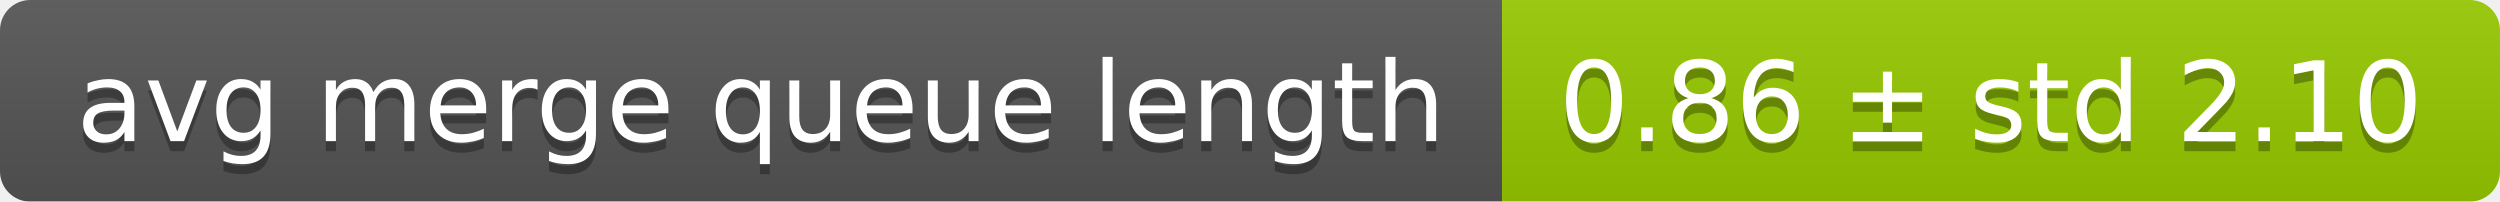
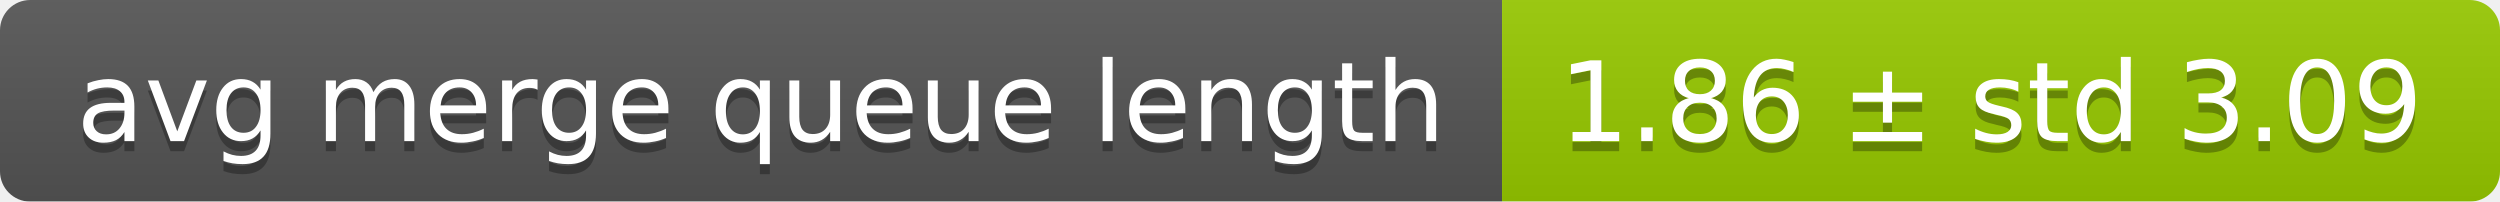
<svg xmlns="http://www.w3.org/2000/svg" width="248" height="20">
  <linearGradient id="smooth" x2="0" y2="100%">
    <stop offset="0" stop-color="#bbb" stop-opacity=".1" />
    <stop offset="1" stop-opacity=".1" />
  </linearGradient>
  <mask id="round">
    <rect width="248" height="20" rx="3" fill="#fff" />
  </mask>
  <g mask="url(#round)">
    <rect width="149" height="20" fill="#555" />
    <rect x="149" width="99" height="20" fill="#97ca00" />
    <rect width="248" height="20" fill="url(#smooth)" />
  </g>
  <g fill="#fff" text-anchor="middle" font-family="DejaVu Sans,Verdana,Geneva,sans-serif" font-size="11">
    <text x="75.5" y="15" fill="#010101" fill-opacity=".3">avg merge queue length</text>
    <text x="75.5" y="14">avg merge queue length</text>
-     <text x="197.5" y="15" fill="#010101" fill-opacity=".3">0.86 ± std 2.10</text>
-     <text x="197.5" y="14">0.86 ± std 2.10</text>
+     <text x="197.5" y="15" fill="#010101" fill-opacity=".3">1.86 ± std 3.09</text>
+     <text x="197.5" y="14">1.86 ± std 3.09</text>
  </g>
</svg>
